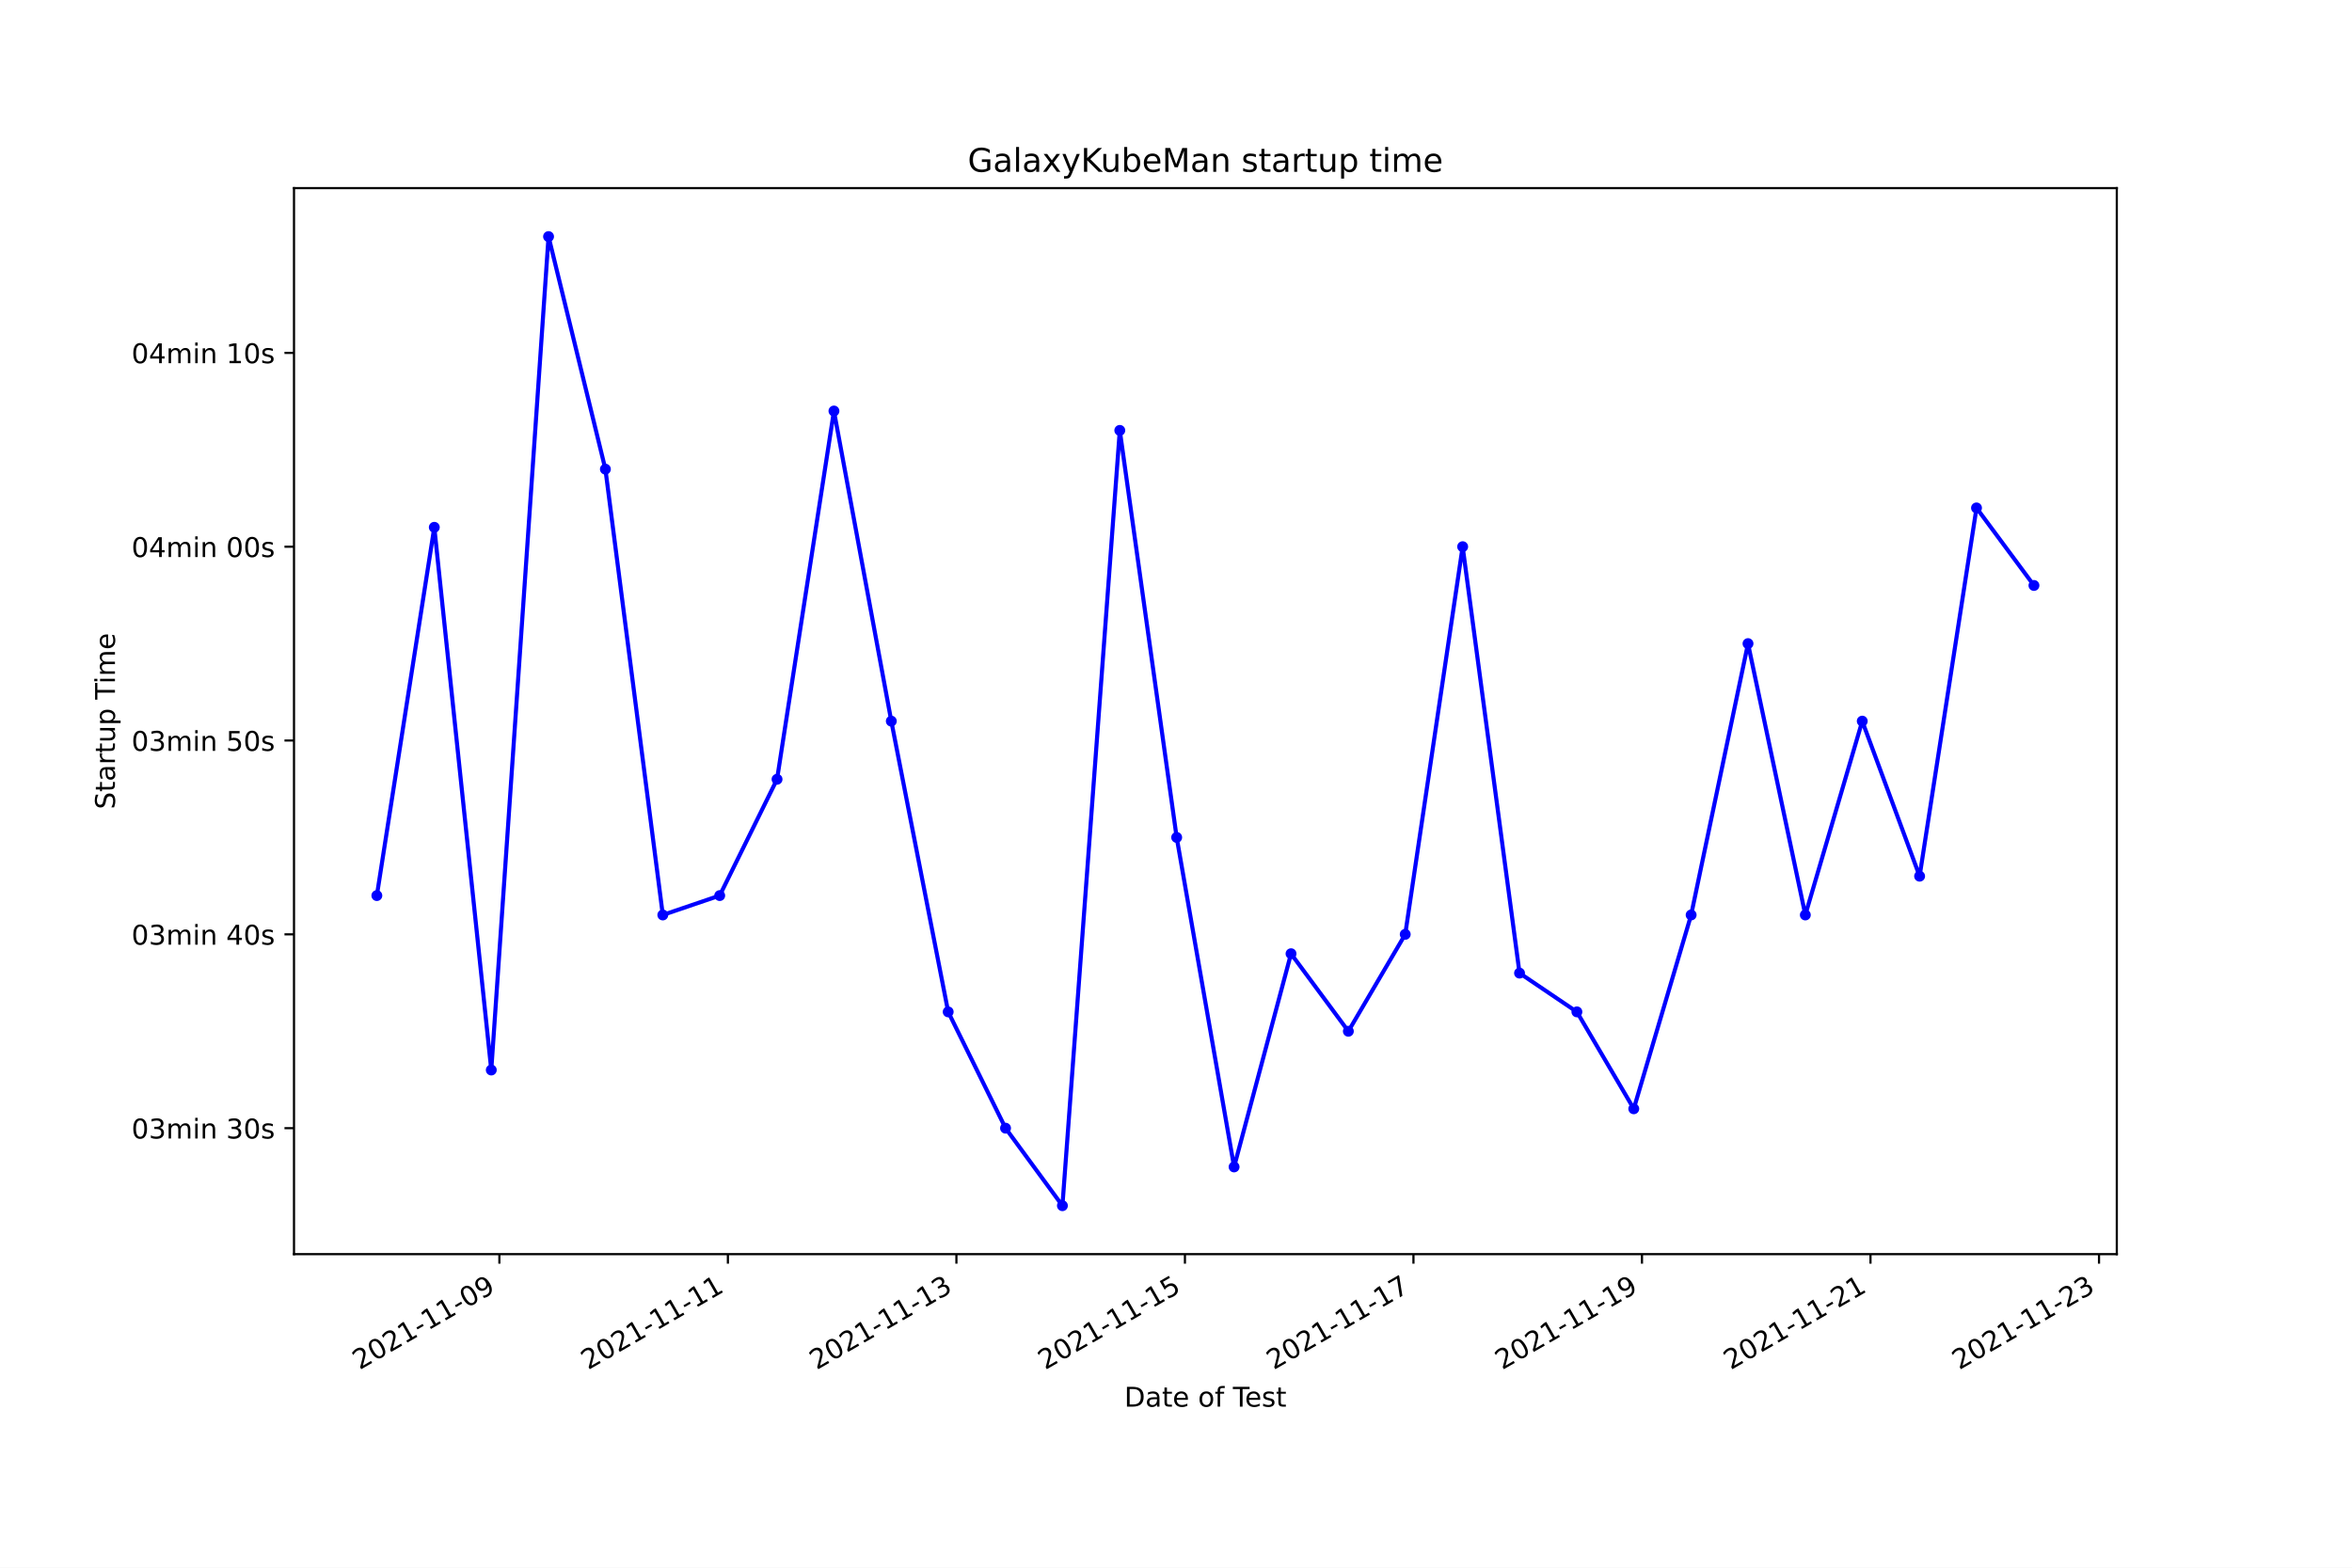
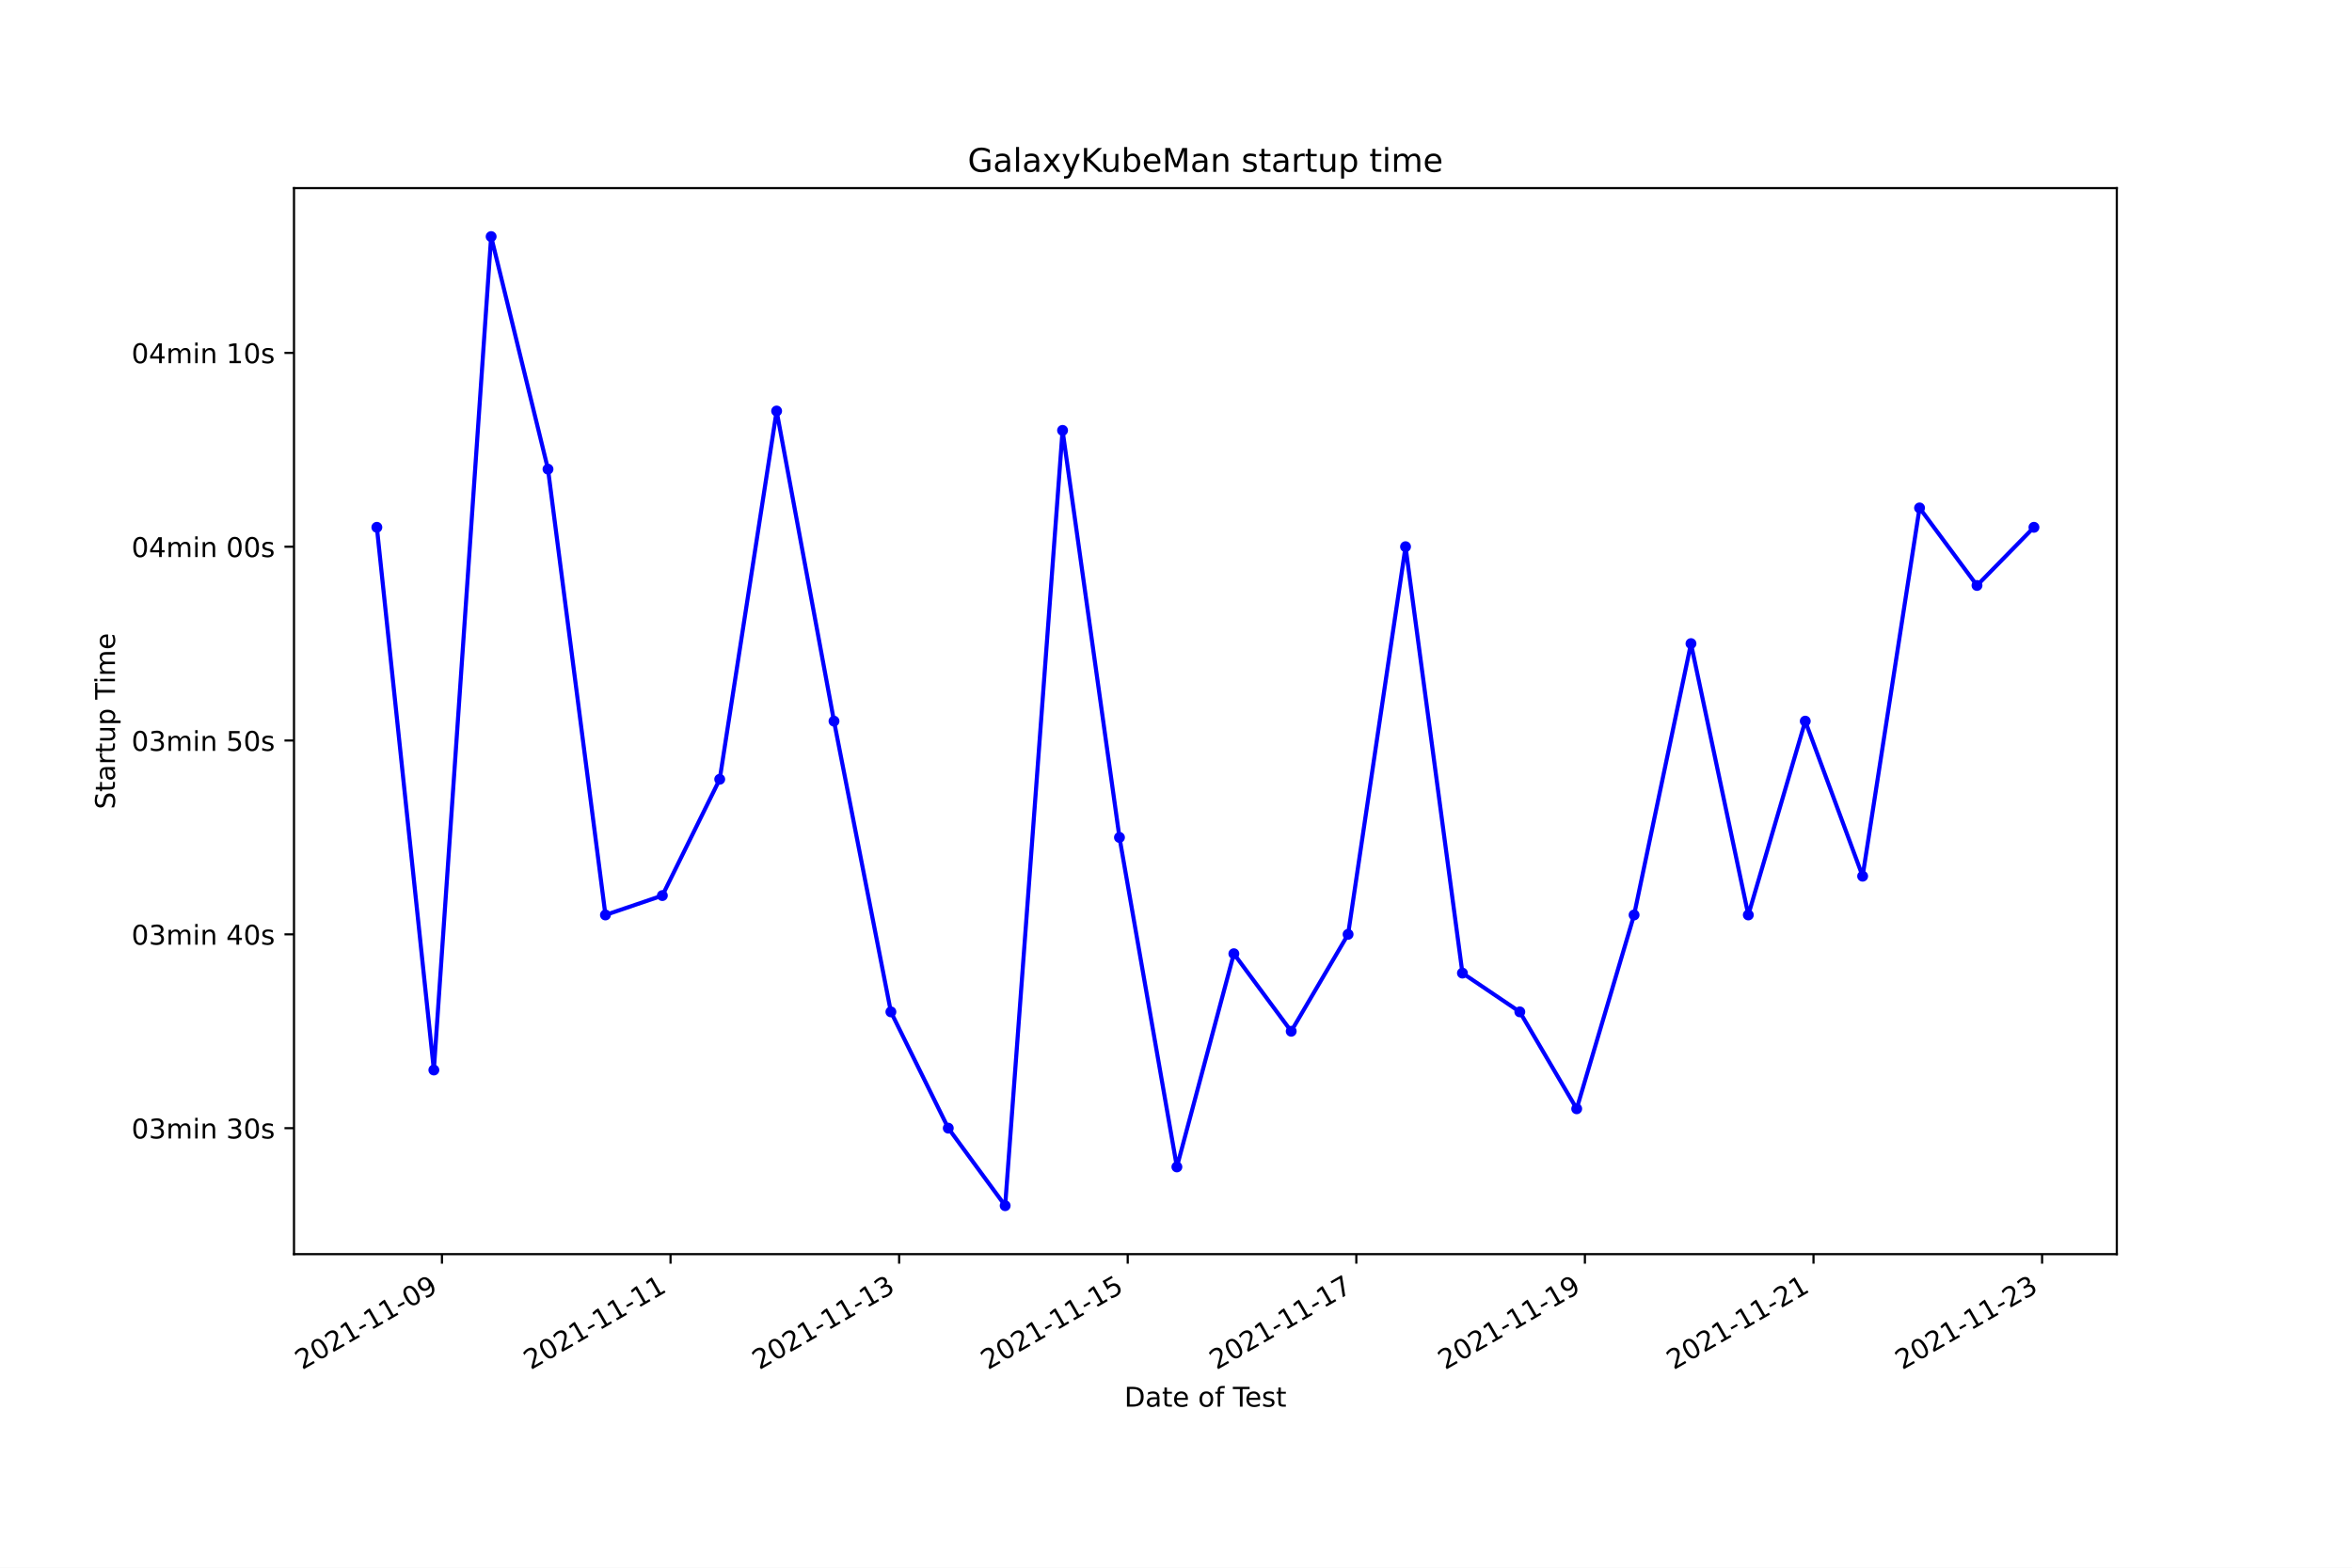
<svg xmlns="http://www.w3.org/2000/svg" xmlns:xlink="http://www.w3.org/1999/xlink" width="864pt" height="576pt" viewBox="0 0 864 576" version="1.1">
  <defs>
    <style type="text/css">*{stroke-linejoin: round; stroke-linecap: butt}</style>
  </defs>
  <g id="figure_1">
    <g id="patch_1">
      <path d="M 0 576  L 864 576  L 864 0  L 0 0  z " style="fill: #ffffff" />
    </g>
    <g id="axes_1">
      <g id="patch_2">
        <path d="M 108 460.8  L 777.6 460.8  L 777.6 69.12  L 108 69.12  z " style="fill: #ffffff" />
      </g>
      <g id="matplotlib.axis_1">
        <g id="xtick_1">
          <g id="line2d_1">
            <defs>
-               <path id="mb92e0c8b17" d="M 0 0  L 0 3.5  " style="stroke: #000000; stroke-width: 0.8" />
+               <path id="mf2e38212c4" d="M 0 0  L 0 3.5  " style="stroke: #000000; stroke-width: 0.8" />
            </defs>
            <g>
-               <use xlink:href="#mb92e0c8b17" x="183.444" y="460.8" style="stroke: #000000; stroke-width: 0.8" />
+               <use xlink:href="#mf2e38212c4" x="162.349" y="460.8" style="stroke: #000000; stroke-width: 0.8" />
            </g>
          </g>
          <g id="text_1">
-             <g transform="translate(132.0743 503.4383)rotate(-30)scale(0.1 -0.1)">
+             <g transform="translate(110.9792 503.4383)rotate(-30)scale(0.1 -0.1)">
              <defs>
                <path id="DejaVuSans-32" d="M 1228 531  L 3431 531  L 3431 0  L 469 0  L 469 531  Q 828 903 1448 1529  Q 2069 2156 2228 2338  Q 2531 2678 2651 2914  Q 2772 3150 2772 3378  Q 2772 3750 2511 3984  Q 2250 4219 1831 4219  Q 1534 4219 1204 4116  Q 875 4013 500 3803  L 500 4441  Q 881 4594 1212 4672  Q 1544 4750 1819 4750  Q 2544 4750 2975 4387  Q 3406 4025 3406 3419  Q 3406 3131 3298 2873  Q 3191 2616 2906 2266  Q 2828 2175 2409 1742  Q 1991 1309 1228 531  z " transform="scale(0.015625)" />
                <path id="DejaVuSans-30" d="M 2034 4250  Q 1547 4250 1301 3770  Q 1056 3291 1056 2328  Q 1056 1369 1301 889  Q 1547 409 2034 409  Q 2525 409 2770 889  Q 3016 1369 3016 2328  Q 3016 3291 2770 3770  Q 2525 4250 2034 4250  z M 2034 4750  Q 2819 4750 3233 4129  Q 3647 3509 3647 2328  Q 3647 1150 3233 529  Q 2819 -91 2034 -91  Q 1250 -91 836 529  Q 422 1150 422 2328  Q 422 3509 836 4129  Q 1250 4750 2034 4750  z " transform="scale(0.015625)" />
                <path id="DejaVuSans-31" d="M 794 531  L 1825 531  L 1825 4091  L 703 3866  L 703 4441  L 1819 4666  L 2450 4666  L 2450 531  L 3481 531  L 3481 0  L 794 0  L 794 531  z " transform="scale(0.015625)" />
                <path id="DejaVuSans-2d" d="M 313 2009  L 1997 2009  L 1997 1497  L 313 1497  L 313 2009  z " transform="scale(0.015625)" />
                <path id="DejaVuSans-39" d="M 703 97  L 703 672  Q 941 559 1184 500  Q 1428 441 1663 441  Q 2288 441 2617 861  Q 2947 1281 2994 2138  Q 2813 1869 2534 1725  Q 2256 1581 1919 1581  Q 1219 1581 811 2004  Q 403 2428 403 3163  Q 403 3881 828 4315  Q 1253 4750 1959 4750  Q 2769 4750 3195 4129  Q 3622 3509 3622 2328  Q 3622 1225 3098 567  Q 2575 -91 1691 -91  Q 1453 -91 1209 -44  Q 966 3 703 97  z M 1959 2075  Q 2384 2075 2632 2365  Q 2881 2656 2881 3163  Q 2881 3666 2632 3958  Q 2384 4250 1959 4250  Q 1534 4250 1286 3958  Q 1038 3666 1038 3163  Q 1038 2656 1286 2365  Q 1534 2075 1959 2075  z " transform="scale(0.015625)" />
              </defs>
              <use xlink:href="#DejaVuSans-32" />
              <use xlink:href="#DejaVuSans-30" x="63.623" />
              <use xlink:href="#DejaVuSans-32" x="127.246" />
              <use xlink:href="#DejaVuSans-31" x="190.869" />
              <use xlink:href="#DejaVuSans-2d" x="254.492" />
              <use xlink:href="#DejaVuSans-31" x="290.576" />
              <use xlink:href="#DejaVuSans-31" x="354.199" />
              <use xlink:href="#DejaVuSans-2d" x="417.822" />
              <use xlink:href="#DejaVuSans-30" x="453.906" />
              <use xlink:href="#DejaVuSans-39" x="517.529" />
            </g>
          </g>
        </g>
        <g id="xtick_2">
          <g id="line2d_2">
            <g>
-               <use xlink:href="#mb92e0c8b17" x="267.39" y="460.8" style="stroke: #000000; stroke-width: 0.8" />
+               <use xlink:href="#mf2e38212c4" x="246.321" y="460.8" style="stroke: #000000; stroke-width: 0.8" />
            </g>
          </g>
          <g id="text_2">
-             <g transform="translate(216.0204 503.4383)rotate(-30)scale(0.1 -0.1)">
+             <g transform="translate(194.9517 503.4383)rotate(-30)scale(0.1 -0.1)">
              <use xlink:href="#DejaVuSans-32" />
              <use xlink:href="#DejaVuSans-30" x="63.623" />
              <use xlink:href="#DejaVuSans-32" x="127.246" />
              <use xlink:href="#DejaVuSans-31" x="190.869" />
              <use xlink:href="#DejaVuSans-2d" x="254.492" />
              <use xlink:href="#DejaVuSans-31" x="290.576" />
              <use xlink:href="#DejaVuSans-31" x="354.199" />
              <use xlink:href="#DejaVuSans-2d" x="417.822" />
              <use xlink:href="#DejaVuSans-31" x="453.906" />
              <use xlink:href="#DejaVuSans-31" x="517.529" />
            </g>
          </g>
        </g>
        <g id="xtick_3">
          <g id="line2d_3">
            <g>
-               <use xlink:href="#mb92e0c8b17" x="351.336" y="460.8" style="stroke: #000000; stroke-width: 0.8" />
+               <use xlink:href="#mf2e38212c4" x="330.294" y="460.8" style="stroke: #000000; stroke-width: 0.8" />
            </g>
          </g>
          <g id="text_3">
-             <g transform="translate(299.9665 503.4383)rotate(-30)scale(0.1 -0.1)">
+             <g transform="translate(278.9243 503.4383)rotate(-30)scale(0.1 -0.1)">
              <defs>
                <path id="DejaVuSans-33" d="M 2597 2516  Q 3050 2419 3304 2112  Q 3559 1806 3559 1356  Q 3559 666 3084 287  Q 2609 -91 1734 -91  Q 1441 -91 1130 -33  Q 819 25 488 141  L 488 750  Q 750 597 1062 519  Q 1375 441 1716 441  Q 2309 441 2620 675  Q 2931 909 2931 1356  Q 2931 1769 2642 2001  Q 2353 2234 1838 2234  L 1294 2234  L 1294 2753  L 1863 2753  Q 2328 2753 2575 2939  Q 2822 3125 2822 3475  Q 2822 3834 2567 4026  Q 2313 4219 1838 4219  Q 1578 4219 1281 4162  Q 984 4106 628 3988  L 628 4550  Q 988 4650 1302 4700  Q 1616 4750 1894 4750  Q 2613 4750 3031 4423  Q 3450 4097 3450 3541  Q 3450 3153 3228 2886  Q 3006 2619 2597 2516  z " transform="scale(0.015625)" />
              </defs>
              <use xlink:href="#DejaVuSans-32" />
              <use xlink:href="#DejaVuSans-30" x="63.623" />
              <use xlink:href="#DejaVuSans-32" x="127.246" />
              <use xlink:href="#DejaVuSans-31" x="190.869" />
              <use xlink:href="#DejaVuSans-2d" x="254.492" />
              <use xlink:href="#DejaVuSans-31" x="290.576" />
              <use xlink:href="#DejaVuSans-31" x="354.199" />
              <use xlink:href="#DejaVuSans-2d" x="417.822" />
              <use xlink:href="#DejaVuSans-31" x="453.906" />
              <use xlink:href="#DejaVuSans-33" x="517.529" />
            </g>
          </g>
        </g>
        <g id="xtick_4">
          <g id="line2d_4">
            <g>
-               <use xlink:href="#mb92e0c8b17" x="435.282" y="460.8" style="stroke: #000000; stroke-width: 0.8" />
+               <use xlink:href="#mf2e38212c4" x="414.266" y="460.8" style="stroke: #000000; stroke-width: 0.8" />
            </g>
          </g>
          <g id="text_4">
-             <g transform="translate(383.9126 503.4383)rotate(-30)scale(0.1 -0.1)">
+             <g transform="translate(362.8969 503.4383)rotate(-30)scale(0.1 -0.1)">
              <defs>
                <path id="DejaVuSans-35" d="M 691 4666  L 3169 4666  L 3169 4134  L 1269 4134  L 1269 2991  Q 1406 3038 1543 3061  Q 1681 3084 1819 3084  Q 2600 3084 3056 2656  Q 3513 2228 3513 1497  Q 3513 744 3044 326  Q 2575 -91 1722 -91  Q 1428 -91 1123 -41  Q 819 9 494 109  L 494 744  Q 775 591 1075 516  Q 1375 441 1709 441  Q 2250 441 2565 725  Q 2881 1009 2881 1497  Q 2881 1984 2565 2268  Q 2250 2553 1709 2553  Q 1456 2553 1204 2497  Q 953 2441 691 2322  L 691 4666  z " transform="scale(0.015625)" />
              </defs>
              <use xlink:href="#DejaVuSans-32" />
              <use xlink:href="#DejaVuSans-30" x="63.623" />
              <use xlink:href="#DejaVuSans-32" x="127.246" />
              <use xlink:href="#DejaVuSans-31" x="190.869" />
              <use xlink:href="#DejaVuSans-2d" x="254.492" />
              <use xlink:href="#DejaVuSans-31" x="290.576" />
              <use xlink:href="#DejaVuSans-31" x="354.199" />
              <use xlink:href="#DejaVuSans-2d" x="417.822" />
              <use xlink:href="#DejaVuSans-31" x="453.906" />
              <use xlink:href="#DejaVuSans-35" x="517.529" />
            </g>
          </g>
        </g>
        <g id="xtick_5">
          <g id="line2d_5">
            <g>
-               <use xlink:href="#mb92e0c8b17" x="519.228" y="460.8" style="stroke: #000000; stroke-width: 0.8" />
+               <use xlink:href="#mf2e38212c4" x="498.239" y="460.8" style="stroke: #000000; stroke-width: 0.8" />
            </g>
          </g>
          <g id="text_5">
-             <g transform="translate(467.8587 503.4383)rotate(-30)scale(0.1 -0.1)">
+             <g transform="translate(446.8695 503.4383)rotate(-30)scale(0.1 -0.1)">
              <defs>
                <path id="DejaVuSans-37" d="M 525 4666  L 3525 4666  L 3525 4397  L 1831 0  L 1172 0  L 2766 4134  L 525 4134  L 525 4666  z " transform="scale(0.015625)" />
              </defs>
              <use xlink:href="#DejaVuSans-32" />
              <use xlink:href="#DejaVuSans-30" x="63.623" />
              <use xlink:href="#DejaVuSans-32" x="127.246" />
              <use xlink:href="#DejaVuSans-31" x="190.869" />
              <use xlink:href="#DejaVuSans-2d" x="254.492" />
              <use xlink:href="#DejaVuSans-31" x="290.576" />
              <use xlink:href="#DejaVuSans-31" x="354.199" />
              <use xlink:href="#DejaVuSans-2d" x="417.822" />
              <use xlink:href="#DejaVuSans-31" x="453.906" />
              <use xlink:href="#DejaVuSans-37" x="517.529" />
            </g>
          </g>
        </g>
        <g id="xtick_6">
          <g id="line2d_6">
            <g>
-               <use xlink:href="#mb92e0c8b17" x="603.174" y="460.8" style="stroke: #000000; stroke-width: 0.8" />
+               <use xlink:href="#mf2e38212c4" x="582.211" y="460.8" style="stroke: #000000; stroke-width: 0.8" />
            </g>
          </g>
          <g id="text_6">
-             <g transform="translate(551.8048 503.4383)rotate(-30)scale(0.1 -0.1)">
+             <g transform="translate(530.842 503.4383)rotate(-30)scale(0.1 -0.1)">
              <use xlink:href="#DejaVuSans-32" />
              <use xlink:href="#DejaVuSans-30" x="63.623" />
              <use xlink:href="#DejaVuSans-32" x="127.246" />
              <use xlink:href="#DejaVuSans-31" x="190.869" />
              <use xlink:href="#DejaVuSans-2d" x="254.492" />
              <use xlink:href="#DejaVuSans-31" x="290.576" />
              <use xlink:href="#DejaVuSans-31" x="354.199" />
              <use xlink:href="#DejaVuSans-2d" x="417.822" />
              <use xlink:href="#DejaVuSans-31" x="453.906" />
              <use xlink:href="#DejaVuSans-39" x="517.529" />
            </g>
          </g>
        </g>
        <g id="xtick_7">
          <g id="line2d_7">
            <g>
-               <use xlink:href="#mb92e0c8b17" x="687.12" y="460.8" style="stroke: #000000; stroke-width: 0.8" />
+               <use xlink:href="#mf2e38212c4" x="666.184" y="460.8" style="stroke: #000000; stroke-width: 0.8" />
            </g>
          </g>
          <g id="text_7">
-             <g transform="translate(635.7509 503.4383)rotate(-30)scale(0.1 -0.1)">
+             <g transform="translate(614.8146 503.4383)rotate(-30)scale(0.1 -0.1)">
              <use xlink:href="#DejaVuSans-32" />
              <use xlink:href="#DejaVuSans-30" x="63.623" />
              <use xlink:href="#DejaVuSans-32" x="127.246" />
              <use xlink:href="#DejaVuSans-31" x="190.869" />
              <use xlink:href="#DejaVuSans-2d" x="254.492" />
              <use xlink:href="#DejaVuSans-31" x="290.576" />
              <use xlink:href="#DejaVuSans-31" x="354.199" />
              <use xlink:href="#DejaVuSans-2d" x="417.822" />
              <use xlink:href="#DejaVuSans-32" x="453.906" />
              <use xlink:href="#DejaVuSans-31" x="517.529" />
            </g>
          </g>
        </g>
        <g id="xtick_8">
          <g id="line2d_8">
            <g>
-               <use xlink:href="#mb92e0c8b17" x="771.066" y="460.8" style="stroke: #000000; stroke-width: 0.8" />
+               <use xlink:href="#mf2e38212c4" x="750.157" y="460.8" style="stroke: #000000; stroke-width: 0.8" />
            </g>
          </g>
          <g id="text_8">
-             <g transform="translate(719.697 503.4383)rotate(-30)scale(0.1 -0.1)">
+             <g transform="translate(698.7872 503.4383)rotate(-30)scale(0.1 -0.1)">
              <use xlink:href="#DejaVuSans-32" />
              <use xlink:href="#DejaVuSans-30" x="63.623" />
              <use xlink:href="#DejaVuSans-32" x="127.246" />
              <use xlink:href="#DejaVuSans-31" x="190.869" />
              <use xlink:href="#DejaVuSans-2d" x="254.492" />
              <use xlink:href="#DejaVuSans-31" x="290.576" />
              <use xlink:href="#DejaVuSans-31" x="354.199" />
              <use xlink:href="#DejaVuSans-2d" x="417.822" />
              <use xlink:href="#DejaVuSans-32" x="453.906" />
              <use xlink:href="#DejaVuSans-33" x="517.529" />
            </g>
          </g>
        </g>
        <g id="text_9">
          <g transform="translate(413.0063 516.8378)scale(0.1 -0.1)">
            <defs>
              <path id="DejaVuSans-44" d="M 1259 4147  L 1259 519  L 2022 519  Q 2988 519 3436 956  Q 3884 1394 3884 2338  Q 3884 3275 3436 3711  Q 2988 4147 2022 4147  L 1259 4147  z M 628 4666  L 1925 4666  Q 3281 4666 3915 4102  Q 4550 3538 4550 2338  Q 4550 1131 3912 565  Q 3275 0 1925 0  L 628 0  L 628 4666  z " transform="scale(0.015625)" />
              <path id="DejaVuSans-61" d="M 2194 1759  Q 1497 1759 1228 1600  Q 959 1441 959 1056  Q 959 750 1161 570  Q 1363 391 1709 391  Q 2188 391 2477 730  Q 2766 1069 2766 1631  L 2766 1759  L 2194 1759  z M 3341 1997  L 3341 0  L 2766 0  L 2766 531  Q 2569 213 2275 61  Q 1981 -91 1556 -91  Q 1019 -91 701 211  Q 384 513 384 1019  Q 384 1609 779 1909  Q 1175 2209 1959 2209  L 2766 2209  L 2766 2266  Q 2766 2663 2505 2880  Q 2244 3097 1772 3097  Q 1472 3097 1187 3025  Q 903 2953 641 2809  L 641 3341  Q 956 3463 1253 3523  Q 1550 3584 1831 3584  Q 2591 3584 2966 3190  Q 3341 2797 3341 1997  z " transform="scale(0.015625)" />
              <path id="DejaVuSans-74" d="M 1172 4494  L 1172 3500  L 2356 3500  L 2356 3053  L 1172 3053  L 1172 1153  Q 1172 725 1289 603  Q 1406 481 1766 481  L 2356 481  L 2356 0  L 1766 0  Q 1100 0 847 248  Q 594 497 594 1153  L 594 3053  L 172 3053  L 172 3500  L 594 3500  L 594 4494  L 1172 4494  z " transform="scale(0.015625)" />
              <path id="DejaVuSans-65" d="M 3597 1894  L 3597 1613  L 953 1613  Q 991 1019 1311 708  Q 1631 397 2203 397  Q 2534 397 2845 478  Q 3156 559 3463 722  L 3463 178  Q 3153 47 2828 -22  Q 2503 -91 2169 -91  Q 1331 -91 842 396  Q 353 884 353 1716  Q 353 2575 817 3079  Q 1281 3584 2069 3584  Q 2775 3584 3186 3129  Q 3597 2675 3597 1894  z M 3022 2063  Q 3016 2534 2758 2815  Q 2500 3097 2075 3097  Q 1594 3097 1305 2825  Q 1016 2553 972 2059  L 3022 2063  z " transform="scale(0.015625)" />
              <path id="DejaVuSans-20" transform="scale(0.015625)" />
              <path id="DejaVuSans-6f" d="M 1959 3097  Q 1497 3097 1228 2736  Q 959 2375 959 1747  Q 959 1119 1226 758  Q 1494 397 1959 397  Q 2419 397 2687 759  Q 2956 1122 2956 1747  Q 2956 2369 2687 2733  Q 2419 3097 1959 3097  z M 1959 3584  Q 2709 3584 3137 3096  Q 3566 2609 3566 1747  Q 3566 888 3137 398  Q 2709 -91 1959 -91  Q 1206 -91 779 398  Q 353 888 353 1747  Q 353 2609 779 3096  Q 1206 3584 1959 3584  z " transform="scale(0.015625)" />
              <path id="DejaVuSans-66" d="M 2375 4863  L 2375 4384  L 1825 4384  Q 1516 4384 1395 4259  Q 1275 4134 1275 3809  L 1275 3500  L 2222 3500  L 2222 3053  L 1275 3053  L 1275 0  L 697 0  L 697 3053  L 147 3053  L 147 3500  L 697 3500  L 697 3744  Q 697 4328 969 4595  Q 1241 4863 1831 4863  L 2375 4863  z " transform="scale(0.015625)" />
              <path id="DejaVuSans-54" d="M -19 4666  L 3928 4666  L 3928 4134  L 2272 4134  L 2272 0  L 1638 0  L 1638 4134  L -19 4134  L -19 4666  z " transform="scale(0.015625)" />
              <path id="DejaVuSans-73" d="M 2834 3397  L 2834 2853  Q 2591 2978 2328 3040  Q 2066 3103 1784 3103  Q 1356 3103 1142 2972  Q 928 2841 928 2578  Q 928 2378 1081 2264  Q 1234 2150 1697 2047  L 1894 2003  Q 2506 1872 2764 1633  Q 3022 1394 3022 966  Q 3022 478 2636 193  Q 2250 -91 1575 -91  Q 1294 -91 989 -36  Q 684 19 347 128  L 347 722  Q 666 556 975 473  Q 1284 391 1588 391  Q 1994 391 2212 530  Q 2431 669 2431 922  Q 2431 1156 2273 1281  Q 2116 1406 1581 1522  L 1381 1569  Q 847 1681 609 1914  Q 372 2147 372 2553  Q 372 3047 722 3315  Q 1072 3584 1716 3584  Q 2034 3584 2315 3537  Q 2597 3491 2834 3397  z " transform="scale(0.015625)" />
            </defs>
            <use xlink:href="#DejaVuSans-44" />
            <use xlink:href="#DejaVuSans-61" x="77.002" />
            <use xlink:href="#DejaVuSans-74" x="138.281" />
            <use xlink:href="#DejaVuSans-65" x="177.49" />
            <use xlink:href="#DejaVuSans-20" x="239.014" />
            <use xlink:href="#DejaVuSans-6f" x="270.801" />
            <use xlink:href="#DejaVuSans-66" x="331.982" />
            <use xlink:href="#DejaVuSans-20" x="367.188" />
            <use xlink:href="#DejaVuSans-54" x="398.975" />
            <use xlink:href="#DejaVuSans-65" x="443.059" />
            <use xlink:href="#DejaVuSans-73" x="504.582" />
            <use xlink:href="#DejaVuSans-74" x="556.682" />
          </g>
        </g>
      </g>
      <g id="matplotlib.axis_2">
        <g id="ytick_1">
          <g id="line2d_9">
            <defs>
-               <path id="mf225f802e1" d="M 0 0  L -3.5 0  " style="stroke: #000000; stroke-width: 0.8" />
+               <path id="m3142ce02f4" d="M 0 0  L -3.5 0  " style="stroke: #000000; stroke-width: 0.8" />
            </defs>
            <g>
-               <use xlink:href="#mf225f802e1" x="108" y="414.511" style="stroke: #000000; stroke-width: 0.8" />
+               <use xlink:href="#m3142ce02f4" x="108" y="414.511" style="stroke: #000000; stroke-width: 0.8" />
            </g>
          </g>
          <g id="text_10">
            <g transform="translate(48.30625 418.3098)scale(0.1 -0.1)">
              <defs>
                <path id="DejaVuSans-6d" d="M 3328 2828  Q 3544 3216 3844 3400  Q 4144 3584 4550 3584  Q 5097 3584 5394 3201  Q 5691 2819 5691 2113  L 5691 0  L 5113 0  L 5113 2094  Q 5113 2597 4934 2840  Q 4756 3084 4391 3084  Q 3944 3084 3684 2787  Q 3425 2491 3425 1978  L 3425 0  L 2847 0  L 2847 2094  Q 2847 2600 2669 2842  Q 2491 3084 2119 3084  Q 1678 3084 1418 2786  Q 1159 2488 1159 1978  L 1159 0  L 581 0  L 581 3500  L 1159 3500  L 1159 2956  Q 1356 3278 1631 3431  Q 1906 3584 2284 3584  Q 2666 3584 2933 3390  Q 3200 3197 3328 2828  z " transform="scale(0.015625)" />
                <path id="DejaVuSans-69" d="M 603 3500  L 1178 3500  L 1178 0  L 603 0  L 603 3500  z M 603 4863  L 1178 4863  L 1178 4134  L 603 4134  L 603 4863  z " transform="scale(0.015625)" />
                <path id="DejaVuSans-6e" d="M 3513 2113  L 3513 0  L 2938 0  L 2938 2094  Q 2938 2591 2744 2837  Q 2550 3084 2163 3084  Q 1697 3084 1428 2787  Q 1159 2491 1159 1978  L 1159 0  L 581 0  L 581 3500  L 1159 3500  L 1159 2956  Q 1366 3272 1645 3428  Q 1925 3584 2291 3584  Q 2894 3584 3203 3211  Q 3513 2838 3513 2113  z " transform="scale(0.015625)" />
              </defs>
              <use xlink:href="#DejaVuSans-30" />
              <use xlink:href="#DejaVuSans-33" x="63.623" />
              <use xlink:href="#DejaVuSans-6d" x="127.246" />
              <use xlink:href="#DejaVuSans-69" x="224.658" />
              <use xlink:href="#DejaVuSans-6e" x="252.441" />
              <use xlink:href="#DejaVuSans-20" x="315.82" />
              <use xlink:href="#DejaVuSans-33" x="347.607" />
              <use xlink:href="#DejaVuSans-30" x="411.23" />
              <use xlink:href="#DejaVuSans-73" x="474.854" />
            </g>
          </g>
        </g>
        <g id="ytick_2">
          <g id="line2d_10">
            <g>
-               <use xlink:href="#mf225f802e1" x="108" y="343.296" style="stroke: #000000; stroke-width: 0.8" />
+               <use xlink:href="#m3142ce02f4" x="108" y="343.296" style="stroke: #000000; stroke-width: 0.8" />
            </g>
          </g>
          <g id="text_11">
            <g transform="translate(48.30625 347.0952)scale(0.1 -0.1)">
              <defs>
                <path id="DejaVuSans-34" d="M 2419 4116  L 825 1625  L 2419 1625  L 2419 4116  z M 2253 4666  L 3047 4666  L 3047 1625  L 3713 1625  L 3713 1100  L 3047 1100  L 3047 0  L 2419 0  L 2419 1100  L 313 1100  L 313 1709  L 2253 4666  z " transform="scale(0.015625)" />
              </defs>
              <use xlink:href="#DejaVuSans-30" />
              <use xlink:href="#DejaVuSans-33" x="63.623" />
              <use xlink:href="#DejaVuSans-6d" x="127.246" />
              <use xlink:href="#DejaVuSans-69" x="224.658" />
              <use xlink:href="#DejaVuSans-6e" x="252.441" />
              <use xlink:href="#DejaVuSans-20" x="315.82" />
              <use xlink:href="#DejaVuSans-34" x="347.607" />
              <use xlink:href="#DejaVuSans-30" x="411.23" />
              <use xlink:href="#DejaVuSans-73" x="474.854" />
            </g>
          </g>
        </g>
        <g id="ytick_3">
          <g id="line2d_11">
            <g>
-               <use xlink:href="#mf225f802e1" x="108" y="272.081" style="stroke: #000000; stroke-width: 0.8" />
+               <use xlink:href="#m3142ce02f4" x="108" y="272.081" style="stroke: #000000; stroke-width: 0.8" />
            </g>
          </g>
          <g id="text_12">
            <g transform="translate(48.30625 275.8807)scale(0.1 -0.1)">
              <use xlink:href="#DejaVuSans-30" />
              <use xlink:href="#DejaVuSans-33" x="63.623" />
              <use xlink:href="#DejaVuSans-6d" x="127.246" />
              <use xlink:href="#DejaVuSans-69" x="224.658" />
              <use xlink:href="#DejaVuSans-6e" x="252.441" />
              <use xlink:href="#DejaVuSans-20" x="315.82" />
              <use xlink:href="#DejaVuSans-35" x="347.607" />
              <use xlink:href="#DejaVuSans-30" x="411.23" />
              <use xlink:href="#DejaVuSans-73" x="474.854" />
            </g>
          </g>
        </g>
        <g id="ytick_4">
          <g id="line2d_12">
            <g>
-               <use xlink:href="#mf225f802e1" x="108" y="200.867" style="stroke: #000000; stroke-width: 0.8" />
+               <use xlink:href="#m3142ce02f4" x="108" y="200.867" style="stroke: #000000; stroke-width: 0.8" />
            </g>
          </g>
          <g id="text_13">
            <g transform="translate(48.30625 204.6661)scale(0.1 -0.1)">
              <use xlink:href="#DejaVuSans-30" />
              <use xlink:href="#DejaVuSans-34" x="63.623" />
              <use xlink:href="#DejaVuSans-6d" x="127.246" />
              <use xlink:href="#DejaVuSans-69" x="224.658" />
              <use xlink:href="#DejaVuSans-6e" x="252.441" />
              <use xlink:href="#DejaVuSans-20" x="315.82" />
              <use xlink:href="#DejaVuSans-30" x="347.607" />
              <use xlink:href="#DejaVuSans-30" x="411.23" />
              <use xlink:href="#DejaVuSans-73" x="474.854" />
            </g>
          </g>
        </g>
        <g id="ytick_5">
          <g id="line2d_13">
            <g>
-               <use xlink:href="#mf225f802e1" x="108" y="129.652" style="stroke: #000000; stroke-width: 0.8" />
+               <use xlink:href="#m3142ce02f4" x="108" y="129.652" style="stroke: #000000; stroke-width: 0.8" />
            </g>
          </g>
          <g id="text_14">
            <g transform="translate(48.30625 133.4516)scale(0.1 -0.1)">
              <use xlink:href="#DejaVuSans-30" />
              <use xlink:href="#DejaVuSans-34" x="63.623" />
              <use xlink:href="#DejaVuSans-6d" x="127.246" />
              <use xlink:href="#DejaVuSans-69" x="224.658" />
              <use xlink:href="#DejaVuSans-6e" x="252.441" />
              <use xlink:href="#DejaVuSans-20" x="315.82" />
              <use xlink:href="#DejaVuSans-31" x="347.607" />
              <use xlink:href="#DejaVuSans-30" x="411.23" />
              <use xlink:href="#DejaVuSans-73" x="474.854" />
            </g>
          </g>
        </g>
        <g id="text_15">
          <g transform="translate(42.22656 297.3397)rotate(-90)scale(0.1 -0.1)">
            <defs>
              <path id="DejaVuSans-53" d="M 3425 4513  L 3425 3897  Q 3066 4069 2747 4153  Q 2428 4238 2131 4238  Q 1616 4238 1336 4038  Q 1056 3838 1056 3469  Q 1056 3159 1242 3001  Q 1428 2844 1947 2747  L 2328 2669  Q 3034 2534 3370 2195  Q 3706 1856 3706 1288  Q 3706 609 3251 259  Q 2797 -91 1919 -91  Q 1588 -91 1214 -16  Q 841 59 441 206  L 441 856  Q 825 641 1194 531  Q 1563 422 1919 422  Q 2459 422 2753 634  Q 3047 847 3047 1241  Q 3047 1584 2836 1778  Q 2625 1972 2144 2069  L 1759 2144  Q 1053 2284 737 2584  Q 422 2884 422 3419  Q 422 4038 858 4394  Q 1294 4750 2059 4750  Q 2388 4750 2728 4690  Q 3069 4631 3425 4513  z " transform="scale(0.015625)" />
              <path id="DejaVuSans-72" d="M 2631 2963  Q 2534 3019 2420 3045  Q 2306 3072 2169 3072  Q 1681 3072 1420 2755  Q 1159 2438 1159 1844  L 1159 0  L 581 0  L 581 3500  L 1159 3500  L 1159 2956  Q 1341 3275 1631 3429  Q 1922 3584 2338 3584  Q 2397 3584 2469 3576  Q 2541 3569 2628 3553  L 2631 2963  z " transform="scale(0.015625)" />
              <path id="DejaVuSans-75" d="M 544 1381  L 544 3500  L 1119 3500  L 1119 1403  Q 1119 906 1312 657  Q 1506 409 1894 409  Q 2359 409 2629 706  Q 2900 1003 2900 1516  L 2900 3500  L 3475 3500  L 3475 0  L 2900 0  L 2900 538  Q 2691 219 2414 64  Q 2138 -91 1772 -91  Q 1169 -91 856 284  Q 544 659 544 1381  z M 1991 3584  L 1991 3584  z " transform="scale(0.015625)" />
              <path id="DejaVuSans-70" d="M 1159 525  L 1159 -1331  L 581 -1331  L 581 3500  L 1159 3500  L 1159 2969  Q 1341 3281 1617 3432  Q 1894 3584 2278 3584  Q 2916 3584 3314 3078  Q 3713 2572 3713 1747  Q 3713 922 3314 415  Q 2916 -91 2278 -91  Q 1894 -91 1617 61  Q 1341 213 1159 525  z M 3116 1747  Q 3116 2381 2855 2742  Q 2594 3103 2138 3103  Q 1681 3103 1420 2742  Q 1159 2381 1159 1747  Q 1159 1113 1420 752  Q 1681 391 2138 391  Q 2594 391 2855 752  Q 3116 1113 3116 1747  z " transform="scale(0.015625)" />
            </defs>
            <use xlink:href="#DejaVuSans-53" />
            <use xlink:href="#DejaVuSans-74" x="63.477" />
            <use xlink:href="#DejaVuSans-61" x="102.686" />
            <use xlink:href="#DejaVuSans-72" x="163.965" />
            <use xlink:href="#DejaVuSans-74" x="205.078" />
            <use xlink:href="#DejaVuSans-75" x="244.287" />
            <use xlink:href="#DejaVuSans-70" x="307.666" />
            <use xlink:href="#DejaVuSans-20" x="371.143" />
            <use xlink:href="#DejaVuSans-54" x="402.93" />
            <use xlink:href="#DejaVuSans-69" x="460.889" />
            <use xlink:href="#DejaVuSans-6d" x="488.672" />
            <use xlink:href="#DejaVuSans-65" x="586.084" />
          </g>
        </g>
      </g>
      <g id="line2d_14">
-         <path d="M 747.164 215.11  L 726.066 186.624  L 705.164 321.932  L 684.094 264.96  L 663.184 336.175  L 642.127 236.474  L 621.235 336.175  L 600.16 407.389  L 579.268 371.782  L 558.199 357.539  L 537.305 200.867  L 516.208 343.296  L 495.318 378.903  L 474.257 350.417  L 453.339 428.753  L 432.249 307.689  L 411.355 158.138  L 390.275 442.996  L 369.385 414.511  L 348.312 371.782  L 327.418 264.96  L 306.348 151.017  L 285.448 286.324  L 264.384 329.053  L 243.482 336.175  L 222.39 172.381  L 201.509 86.924  L 180.471 393.146  L 159.539 193.745  L 138.436 329.053  " clip-path="url(#p84a5fdac6b)" style="fill: none; stroke: #0000ff; stroke-width: 1.5; stroke-linecap: square" />
+         <path d="M 747.164 193.745  L 726.246 215.11  L 705.142 186.624  L 684.234 321.932  L 663.157 264.96  L 642.24 336.175  L 621.176 236.474  L 600.278 336.175  L 579.197 407.389  L 558.297 371.782  L 537.222 357.539  L 516.321 200.867  L 495.218 343.296  L 474.321 378.903  L 453.254 350.417  L 432.329 428.753  L 411.233 307.689  L 390.332 158.138  L 369.245 442.996  L 348.349 414.511  L 327.269 371.782  L 306.368 264.96  L 285.292 151.017  L 264.386 286.324  L 243.315 329.053  L 222.406 336.175  L 201.307 172.381  L 180.42 86.924  L 159.375 393.146  L 138.436 193.745  " clip-path="url(#p73e4c61422)" style="fill: none; stroke: #0000ff; stroke-width: 1.5; stroke-linecap: square" />
        <defs>
-           <path id="ma20968f38c" d="M 0 1.5  C 0.398 1.5 0.779 1.342 1.061 1.061  C 1.342 0.779 1.5 0.398 1.5 0  C 1.5 -0.398 1.342 -0.779 1.061 -1.061  C 0.779 -1.342 0.398 -1.5 0 -1.5  C -0.398 -1.5 -0.779 -1.342 -1.061 -1.061  C -1.342 -0.779 -1.5 -0.398 -1.5 0  C -1.5 0.398 -1.342 0.779 -1.061 1.061  C -0.779 1.342 -0.398 1.5 0 1.5  z " style="stroke: #0000ff" />
+           <path id="m4da2136365" d="M 0 1.5  C 0.398 1.5 0.779 1.342 1.061 1.061  C 1.342 0.779 1.5 0.398 1.5 0  C 1.5 -0.398 1.342 -0.779 1.061 -1.061  C 0.779 -1.342 0.398 -1.5 0 -1.5  C -0.398 -1.5 -0.779 -1.342 -1.061 -1.061  C -1.342 -0.779 -1.5 -0.398 -1.5 0  C -1.5 0.398 -1.342 0.779 -1.061 1.061  C -0.779 1.342 -0.398 1.5 0 1.5  z " style="stroke: #0000ff" />
        </defs>
-         <g clip-path="url(#p84a5fdac6b)">
-           <use xlink:href="#ma20968f38c" x="747.164" y="215.11" style="fill: #0000ff; stroke: #0000ff" />
-           <use xlink:href="#ma20968f38c" x="726.066" y="186.624" style="fill: #0000ff; stroke: #0000ff" />
-           <use xlink:href="#ma20968f38c" x="705.164" y="321.932" style="fill: #0000ff; stroke: #0000ff" />
-           <use xlink:href="#ma20968f38c" x="684.094" y="264.96" style="fill: #0000ff; stroke: #0000ff" />
-           <use xlink:href="#ma20968f38c" x="663.184" y="336.175" style="fill: #0000ff; stroke: #0000ff" />
-           <use xlink:href="#ma20968f38c" x="642.127" y="236.474" style="fill: #0000ff; stroke: #0000ff" />
-           <use xlink:href="#ma20968f38c" x="621.235" y="336.175" style="fill: #0000ff; stroke: #0000ff" />
-           <use xlink:href="#ma20968f38c" x="600.16" y="407.389" style="fill: #0000ff; stroke: #0000ff" />
-           <use xlink:href="#ma20968f38c" x="579.268" y="371.782" style="fill: #0000ff; stroke: #0000ff" />
-           <use xlink:href="#ma20968f38c" x="558.199" y="357.539" style="fill: #0000ff; stroke: #0000ff" />
-           <use xlink:href="#ma20968f38c" x="537.305" y="200.867" style="fill: #0000ff; stroke: #0000ff" />
-           <use xlink:href="#ma20968f38c" x="516.208" y="343.296" style="fill: #0000ff; stroke: #0000ff" />
-           <use xlink:href="#ma20968f38c" x="495.318" y="378.903" style="fill: #0000ff; stroke: #0000ff" />
-           <use xlink:href="#ma20968f38c" x="474.257" y="350.417" style="fill: #0000ff; stroke: #0000ff" />
-           <use xlink:href="#ma20968f38c" x="453.339" y="428.753" style="fill: #0000ff; stroke: #0000ff" />
-           <use xlink:href="#ma20968f38c" x="432.249" y="307.689" style="fill: #0000ff; stroke: #0000ff" />
-           <use xlink:href="#ma20968f38c" x="411.355" y="158.138" style="fill: #0000ff; stroke: #0000ff" />
-           <use xlink:href="#ma20968f38c" x="390.275" y="442.996" style="fill: #0000ff; stroke: #0000ff" />
-           <use xlink:href="#ma20968f38c" x="369.385" y="414.511" style="fill: #0000ff; stroke: #0000ff" />
-           <use xlink:href="#ma20968f38c" x="348.312" y="371.782" style="fill: #0000ff; stroke: #0000ff" />
-           <use xlink:href="#ma20968f38c" x="327.418" y="264.96" style="fill: #0000ff; stroke: #0000ff" />
-           <use xlink:href="#ma20968f38c" x="306.348" y="151.017" style="fill: #0000ff; stroke: #0000ff" />
-           <use xlink:href="#ma20968f38c" x="285.448" y="286.324" style="fill: #0000ff; stroke: #0000ff" />
-           <use xlink:href="#ma20968f38c" x="264.384" y="329.053" style="fill: #0000ff; stroke: #0000ff" />
-           <use xlink:href="#ma20968f38c" x="243.482" y="336.175" style="fill: #0000ff; stroke: #0000ff" />
-           <use xlink:href="#ma20968f38c" x="222.39" y="172.381" style="fill: #0000ff; stroke: #0000ff" />
-           <use xlink:href="#ma20968f38c" x="201.509" y="86.924" style="fill: #0000ff; stroke: #0000ff" />
-           <use xlink:href="#ma20968f38c" x="180.471" y="393.146" style="fill: #0000ff; stroke: #0000ff" />
-           <use xlink:href="#ma20968f38c" x="159.539" y="193.745" style="fill: #0000ff; stroke: #0000ff" />
-           <use xlink:href="#ma20968f38c" x="138.436" y="329.053" style="fill: #0000ff; stroke: #0000ff" />
+         <g clip-path="url(#p73e4c61422)">
+           <use xlink:href="#m4da2136365" x="747.164" y="193.745" style="fill: #0000ff; stroke: #0000ff" />
+           <use xlink:href="#m4da2136365" x="726.246" y="215.11" style="fill: #0000ff; stroke: #0000ff" />
+           <use xlink:href="#m4da2136365" x="705.142" y="186.624" style="fill: #0000ff; stroke: #0000ff" />
+           <use xlink:href="#m4da2136365" x="684.234" y="321.932" style="fill: #0000ff; stroke: #0000ff" />
+           <use xlink:href="#m4da2136365" x="663.157" y="264.96" style="fill: #0000ff; stroke: #0000ff" />
+           <use xlink:href="#m4da2136365" x="642.24" y="336.175" style="fill: #0000ff; stroke: #0000ff" />
+           <use xlink:href="#m4da2136365" x="621.176" y="236.474" style="fill: #0000ff; stroke: #0000ff" />
+           <use xlink:href="#m4da2136365" x="600.278" y="336.175" style="fill: #0000ff; stroke: #0000ff" />
+           <use xlink:href="#m4da2136365" x="579.197" y="407.389" style="fill: #0000ff; stroke: #0000ff" />
+           <use xlink:href="#m4da2136365" x="558.297" y="371.782" style="fill: #0000ff; stroke: #0000ff" />
+           <use xlink:href="#m4da2136365" x="537.222" y="357.539" style="fill: #0000ff; stroke: #0000ff" />
+           <use xlink:href="#m4da2136365" x="516.321" y="200.867" style="fill: #0000ff; stroke: #0000ff" />
+           <use xlink:href="#m4da2136365" x="495.218" y="343.296" style="fill: #0000ff; stroke: #0000ff" />
+           <use xlink:href="#m4da2136365" x="474.321" y="378.903" style="fill: #0000ff; stroke: #0000ff" />
+           <use xlink:href="#m4da2136365" x="453.254" y="350.417" style="fill: #0000ff; stroke: #0000ff" />
+           <use xlink:href="#m4da2136365" x="432.329" y="428.753" style="fill: #0000ff; stroke: #0000ff" />
+           <use xlink:href="#m4da2136365" x="411.233" y="307.689" style="fill: #0000ff; stroke: #0000ff" />
+           <use xlink:href="#m4da2136365" x="390.332" y="158.138" style="fill: #0000ff; stroke: #0000ff" />
+           <use xlink:href="#m4da2136365" x="369.245" y="442.996" style="fill: #0000ff; stroke: #0000ff" />
+           <use xlink:href="#m4da2136365" x="348.349" y="414.511" style="fill: #0000ff; stroke: #0000ff" />
+           <use xlink:href="#m4da2136365" x="327.269" y="371.782" style="fill: #0000ff; stroke: #0000ff" />
+           <use xlink:href="#m4da2136365" x="306.368" y="264.96" style="fill: #0000ff; stroke: #0000ff" />
+           <use xlink:href="#m4da2136365" x="285.292" y="151.017" style="fill: #0000ff; stroke: #0000ff" />
+           <use xlink:href="#m4da2136365" x="264.386" y="286.324" style="fill: #0000ff; stroke: #0000ff" />
+           <use xlink:href="#m4da2136365" x="243.315" y="329.053" style="fill: #0000ff; stroke: #0000ff" />
+           <use xlink:href="#m4da2136365" x="222.406" y="336.175" style="fill: #0000ff; stroke: #0000ff" />
+           <use xlink:href="#m4da2136365" x="201.307" y="172.381" style="fill: #0000ff; stroke: #0000ff" />
+           <use xlink:href="#m4da2136365" x="180.42" y="86.924" style="fill: #0000ff; stroke: #0000ff" />
+           <use xlink:href="#m4da2136365" x="159.375" y="393.146" style="fill: #0000ff; stroke: #0000ff" />
+           <use xlink:href="#m4da2136365" x="138.436" y="193.745" style="fill: #0000ff; stroke: #0000ff" />
        </g>
      </g>
      <g id="patch_3">
        <path d="M 108 460.8  L 108 69.12  " style="fill: none; stroke: #000000; stroke-width: 0.8; stroke-linejoin: miter; stroke-linecap: square" />
      </g>
      <g id="patch_4">
        <path d="M 777.6 460.8  L 777.6 69.12  " style="fill: none; stroke: #000000; stroke-width: 0.8; stroke-linejoin: miter; stroke-linecap: square" />
      </g>
      <g id="patch_5">
        <path d="M 108 460.8  L 777.6 460.8  " style="fill: none; stroke: #000000; stroke-width: 0.8; stroke-linejoin: miter; stroke-linecap: square" />
      </g>
      <g id="patch_6">
        <path d="M 108 69.12  L 777.6 69.12  " style="fill: none; stroke: #000000; stroke-width: 0.8; stroke-linejoin: miter; stroke-linecap: square" />
      </g>
      <g id="text_16">
        <g transform="translate(355.4794 63.12)scale(0.12 -0.12)">
          <defs>
            <path id="DejaVuSans-47" d="M 3809 666  L 3809 1919  L 2778 1919  L 2778 2438  L 4434 2438  L 4434 434  Q 4069 175 3628 42  Q 3188 -91 2688 -91  Q 1594 -91 976 548  Q 359 1188 359 2328  Q 359 3472 976 4111  Q 1594 4750 2688 4750  Q 3144 4750 3555 4637  Q 3966 4525 4313 4306  L 4313 3634  Q 3963 3931 3569 4081  Q 3175 4231 2741 4231  Q 1884 4231 1454 3753  Q 1025 3275 1025 2328  Q 1025 1384 1454 906  Q 1884 428 2741 428  Q 3075 428 3337 486  Q 3600 544 3809 666  z " transform="scale(0.015625)" />
            <path id="DejaVuSans-6c" d="M 603 4863  L 1178 4863  L 1178 0  L 603 0  L 603 4863  z " transform="scale(0.015625)" />
            <path id="DejaVuSans-78" d="M 3513 3500  L 2247 1797  L 3578 0  L 2900 0  L 1881 1375  L 863 0  L 184 0  L 1544 1831  L 300 3500  L 978 3500  L 1906 2253  L 2834 3500  L 3513 3500  z " transform="scale(0.015625)" />
            <path id="DejaVuSans-79" d="M 2059 -325  Q 1816 -950 1584 -1140  Q 1353 -1331 966 -1331  L 506 -1331  L 506 -850  L 844 -850  Q 1081 -850 1212 -737  Q 1344 -625 1503 -206  L 1606 56  L 191 3500  L 800 3500  L 1894 763  L 2988 3500  L 3597 3500  L 2059 -325  z " transform="scale(0.015625)" />
            <path id="DejaVuSans-4b" d="M 628 4666  L 1259 4666  L 1259 2694  L 3353 4666  L 4166 4666  L 1850 2491  L 4331 0  L 3500 0  L 1259 2247  L 1259 0  L 628 0  L 628 4666  z " transform="scale(0.015625)" />
            <path id="DejaVuSans-62" d="M 3116 1747  Q 3116 2381 2855 2742  Q 2594 3103 2138 3103  Q 1681 3103 1420 2742  Q 1159 2381 1159 1747  Q 1159 1113 1420 752  Q 1681 391 2138 391  Q 2594 391 2855 752  Q 3116 1113 3116 1747  z M 1159 2969  Q 1341 3281 1617 3432  Q 1894 3584 2278 3584  Q 2916 3584 3314 3078  Q 3713 2572 3713 1747  Q 3713 922 3314 415  Q 2916 -91 2278 -91  Q 1894 -91 1617 61  Q 1341 213 1159 525  L 1159 0  L 581 0  L 581 4863  L 1159 4863  L 1159 2969  z " transform="scale(0.015625)" />
            <path id="DejaVuSans-4d" d="M 628 4666  L 1569 4666  L 2759 1491  L 3956 4666  L 4897 4666  L 4897 0  L 4281 0  L 4281 4097  L 3078 897  L 2444 897  L 1241 4097  L 1241 0  L 628 0  L 628 4666  z " transform="scale(0.015625)" />
          </defs>
          <use xlink:href="#DejaVuSans-47" />
          <use xlink:href="#DejaVuSans-61" x="77.49" />
          <use xlink:href="#DejaVuSans-6c" x="138.77" />
          <use xlink:href="#DejaVuSans-61" x="166.553" />
          <use xlink:href="#DejaVuSans-78" x="227.832" />
          <use xlink:href="#DejaVuSans-79" x="287.012" />
          <use xlink:href="#DejaVuSans-4b" x="346.191" />
          <use xlink:href="#DejaVuSans-75" x="406.768" />
          <use xlink:href="#DejaVuSans-62" x="470.146" />
          <use xlink:href="#DejaVuSans-65" x="533.623" />
          <use xlink:href="#DejaVuSans-4d" x="595.146" />
          <use xlink:href="#DejaVuSans-61" x="681.426" />
          <use xlink:href="#DejaVuSans-6e" x="742.705" />
          <use xlink:href="#DejaVuSans-20" x="806.084" />
          <use xlink:href="#DejaVuSans-73" x="837.871" />
          <use xlink:href="#DejaVuSans-74" x="889.971" />
          <use xlink:href="#DejaVuSans-61" x="929.18" />
          <use xlink:href="#DejaVuSans-72" x="990.459" />
          <use xlink:href="#DejaVuSans-74" x="1031.572" />
          <use xlink:href="#DejaVuSans-75" x="1070.781" />
          <use xlink:href="#DejaVuSans-70" x="1134.16" />
          <use xlink:href="#DejaVuSans-20" x="1197.637" />
          <use xlink:href="#DejaVuSans-74" x="1229.424" />
          <use xlink:href="#DejaVuSans-69" x="1268.633" />
          <use xlink:href="#DejaVuSans-6d" x="1296.416" />
          <use xlink:href="#DejaVuSans-65" x="1393.828" />
        </g>
      </g>
    </g>
  </g>
  <defs>
-     <clipPath id="p84a5fdac6b">
+     <clipPath id="p73e4c61422">
      <rect x="108" y="69.12" width="669.6" height="391.68" />
    </clipPath>
  </defs>
</svg>
